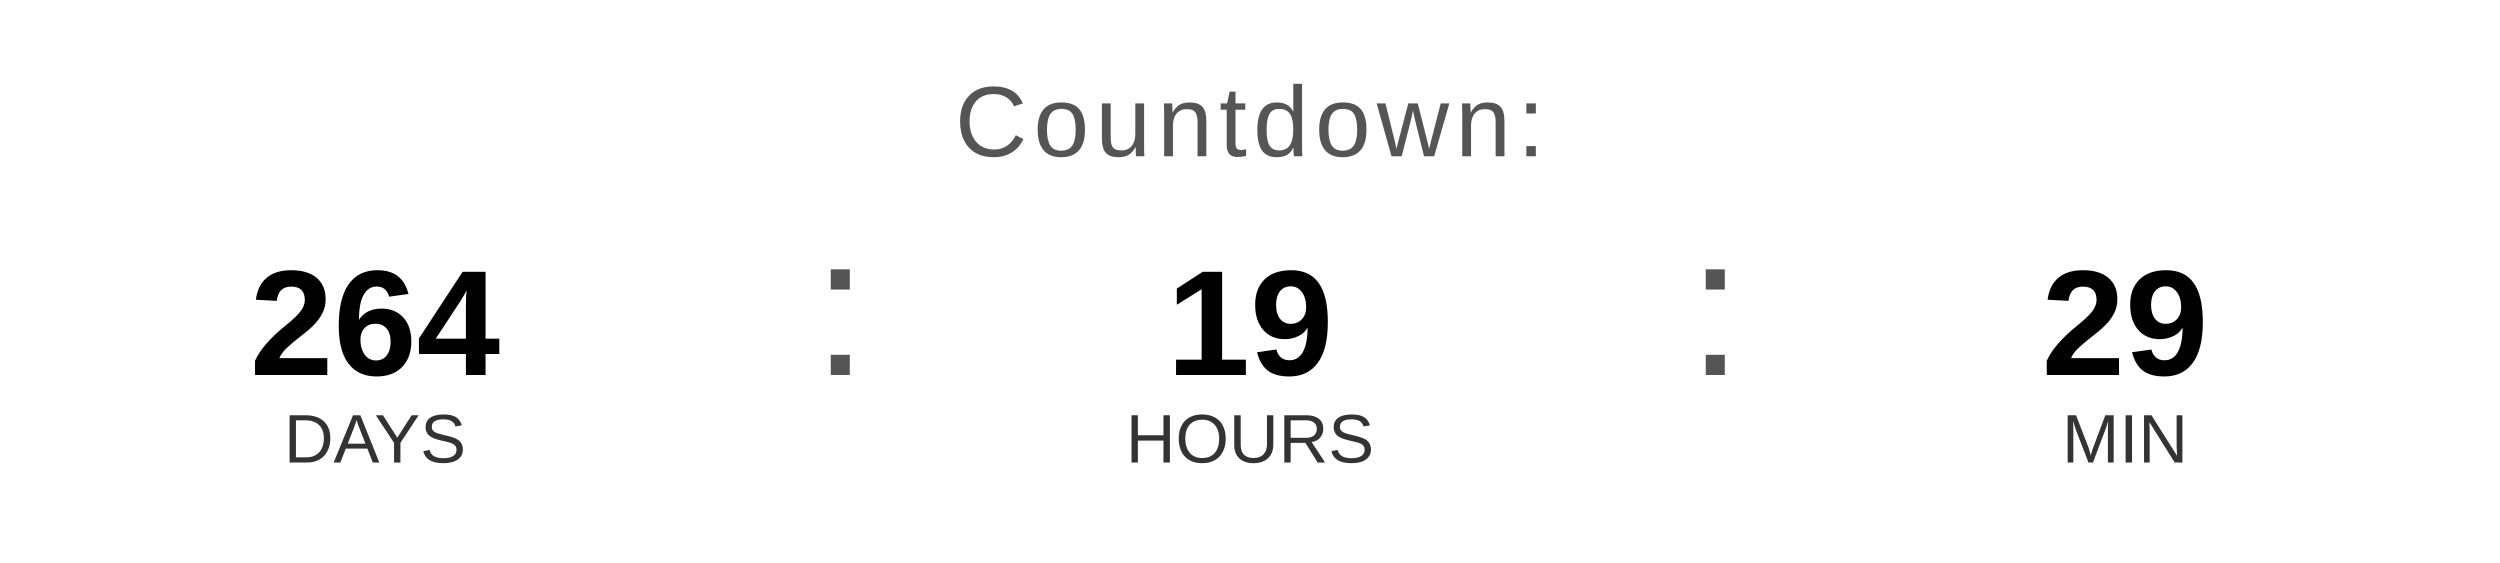
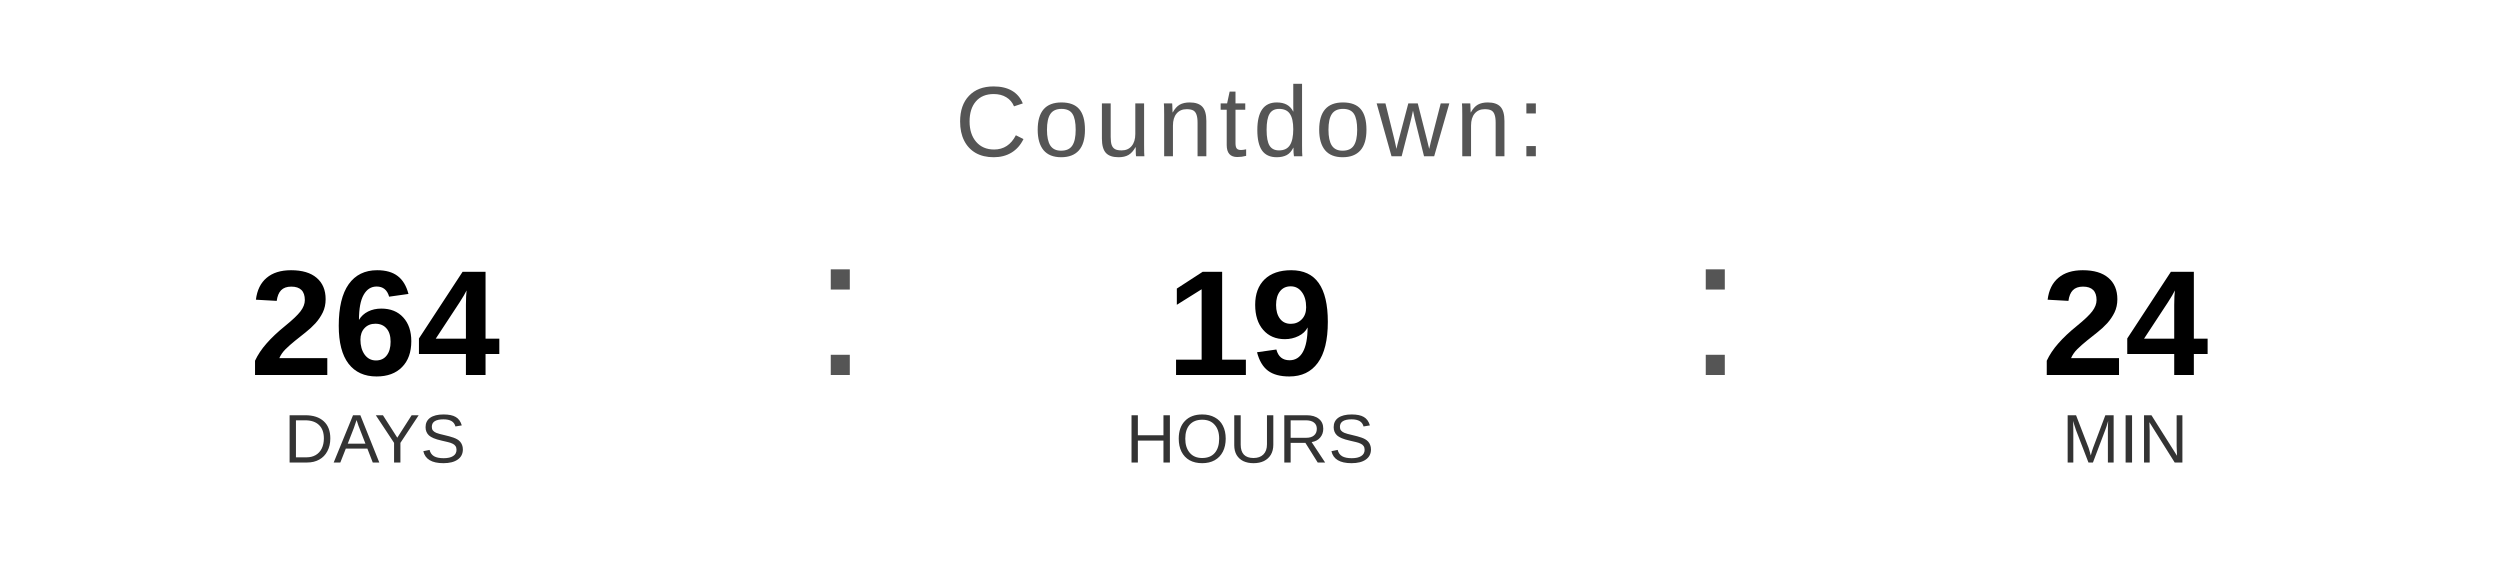
<svg xmlns="http://www.w3.org/2000/svg" width="400" height="90" viewBox="0 0 400 90">
  <text x="200" y="25" font-family="Arial, Helvetica, sans-serif" font-size="16" fill="#555555" text-anchor="middle" letter-spacing="1">
    Countdown:
  </text>
  <text x="60" y="60" font-family="Arial, Helvetica, sans-serif" font-size="24" font-weight="bold" fill="#000000" text-anchor="middle">264</text>
  <text x="60" y="74" font-family="Arial, Helvetica, sans-serif" font-size="11" fill="#333333" text-anchor="middle">DAYS</text>
  <text x="130" y="60" font-family="Arial, sans-serif" font-size="32" fill="#555555">:</text>
  <text x="200" y="60" font-family="Arial, Helvetica, sans-serif" font-size="24" font-weight="bold" fill="#000000" text-anchor="middle">19</text>
  <text x="200" y="74" font-family="Arial, Helvetica, sans-serif" font-size="11" fill="#333333" text-anchor="middle">HOURS</text>
  <text x="270" y="60" font-family="Arial, sans-serif" font-size="32" fill="#555555">:</text>
-   <text x="340" y="60" font-family="Arial, Helvetica, sans-serif" font-size="24" font-weight="bold" fill="#000000" text-anchor="middle">29</text>
+   <text x="340" y="60" font-family="Arial, Helvetica, sans-serif" font-size="24" font-weight="bold" fill="#000000" text-anchor="middle">24</text>
  <text x="340" y="74" font-family="Arial, Helvetica, sans-serif" font-size="11" fill="#333333" text-anchor="middle">MIN</text>
</svg>
